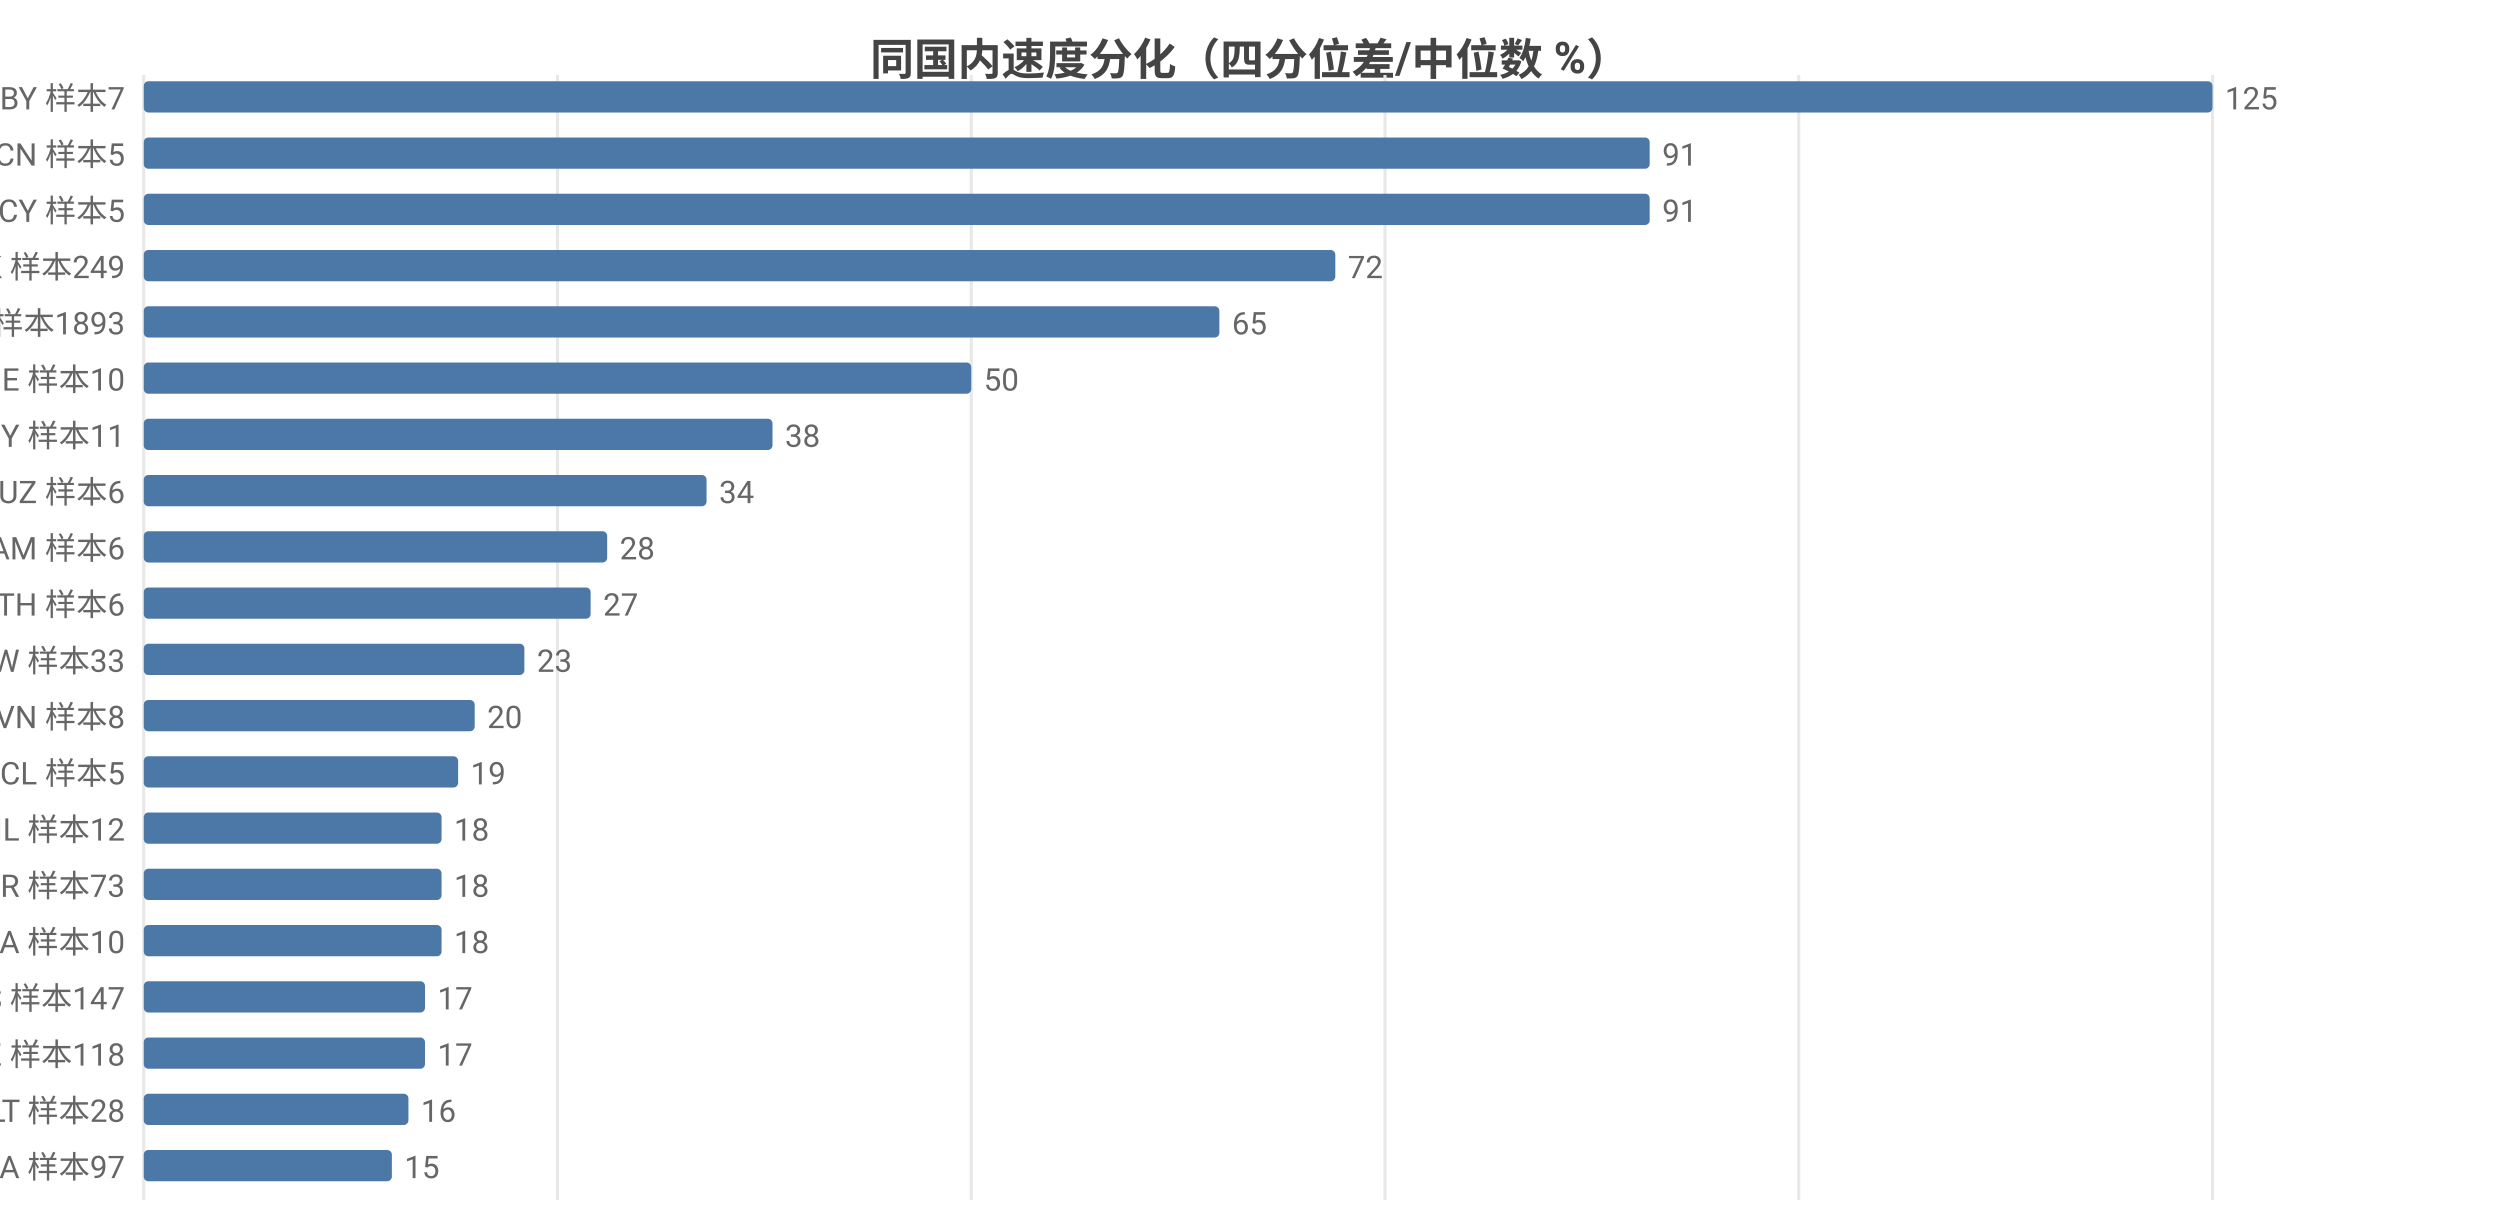
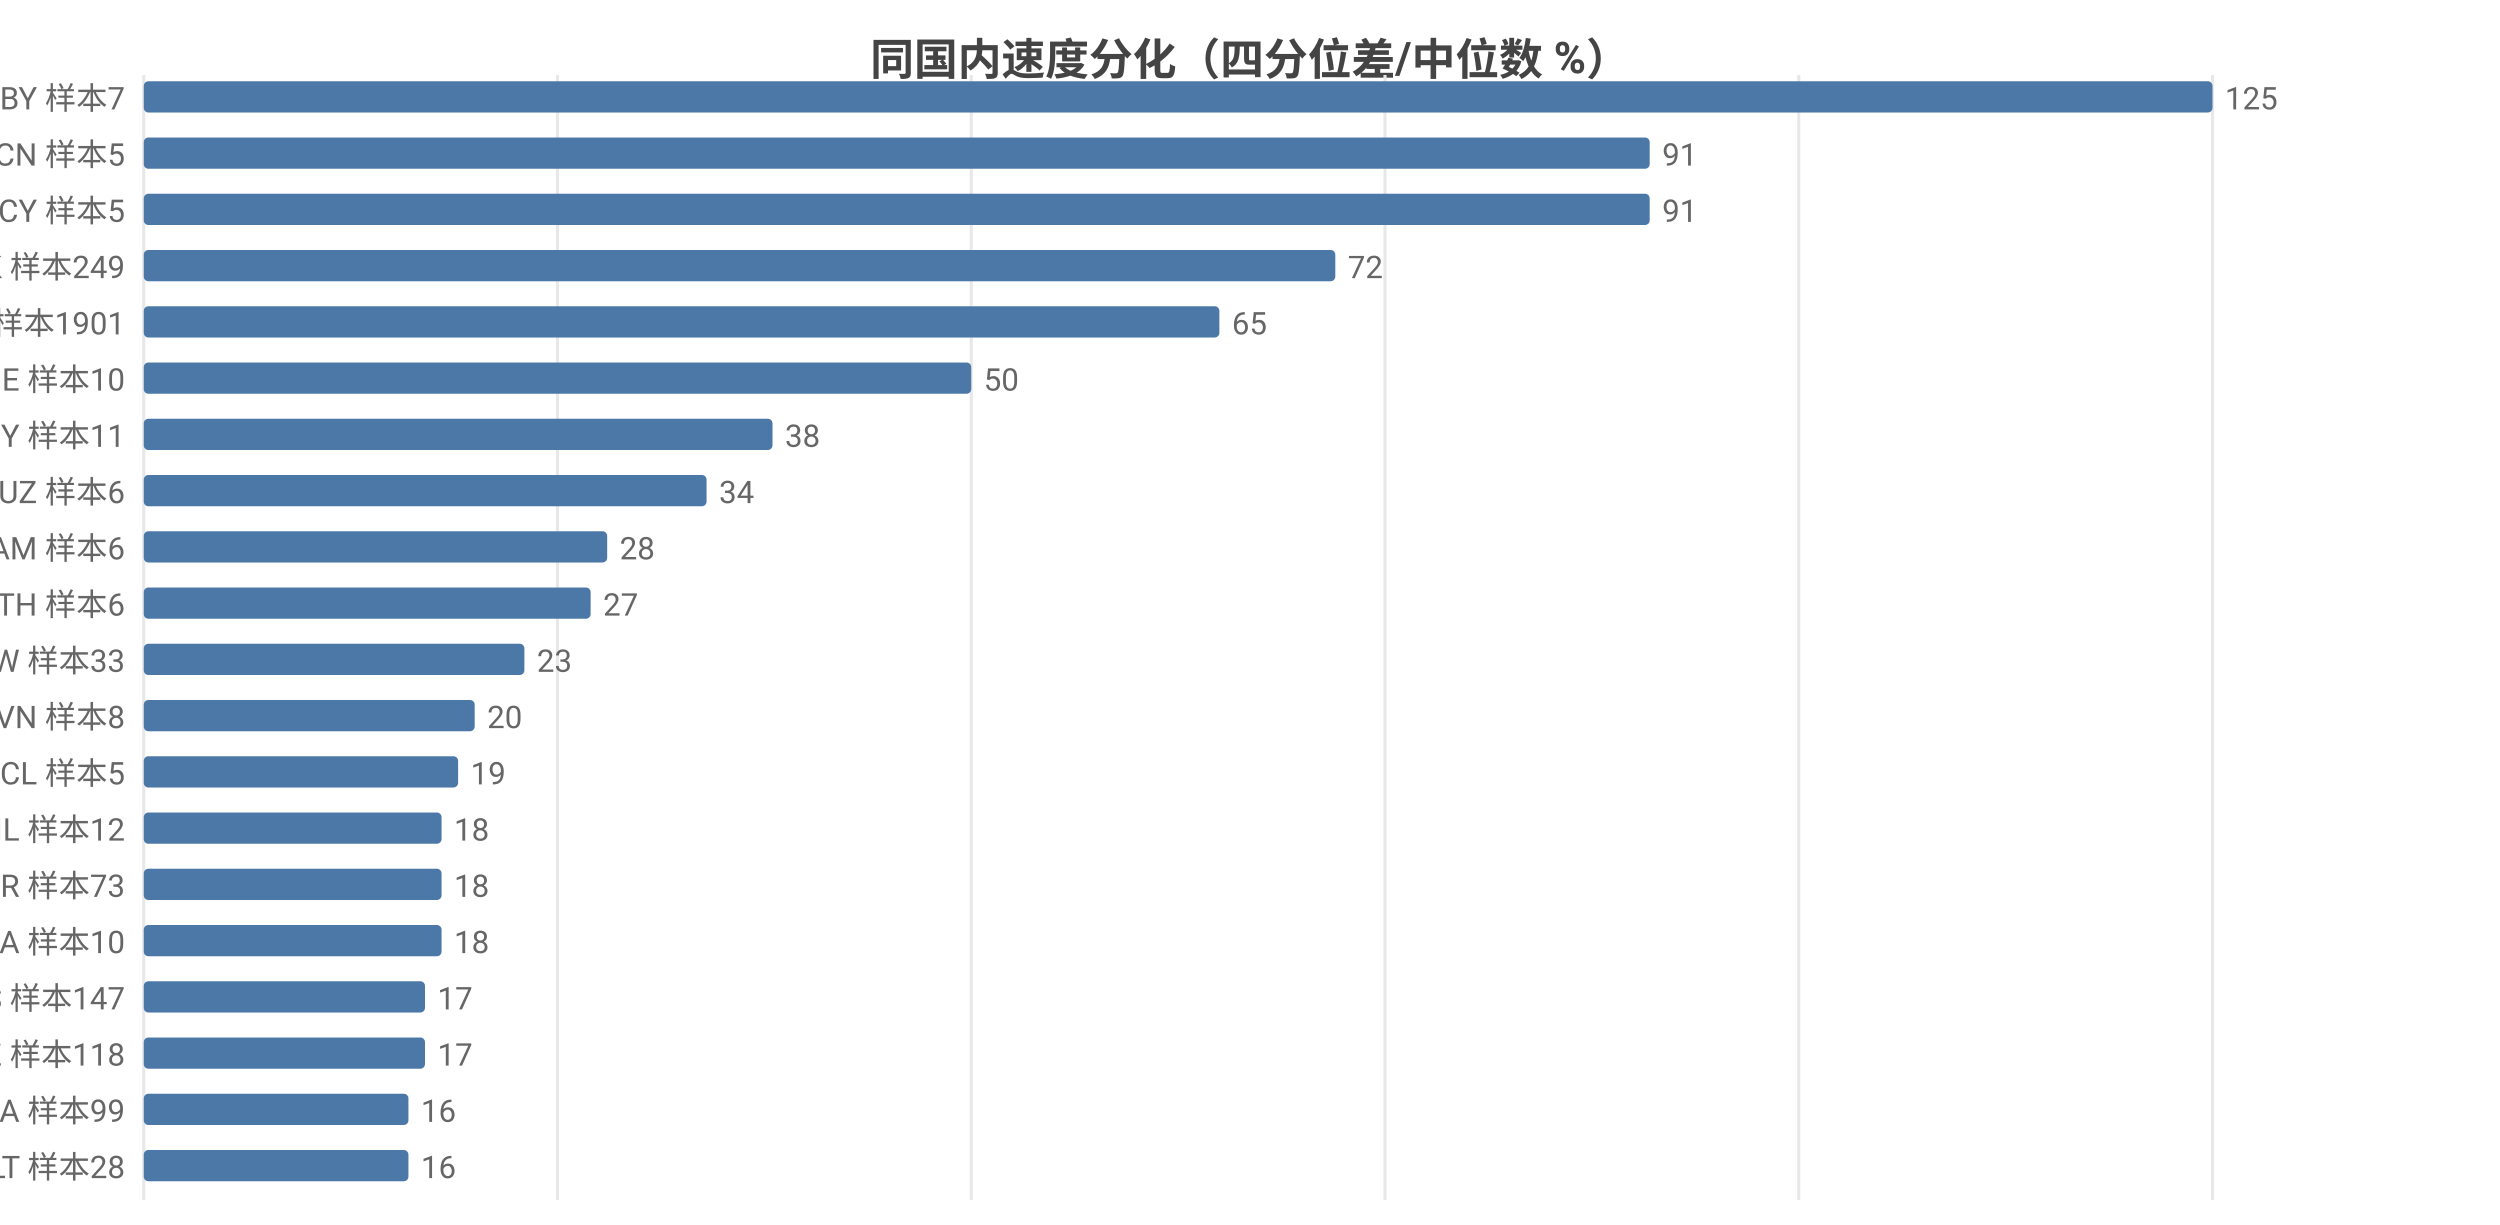
<svg xmlns="http://www.w3.org/2000/svg" width="800" height="392" viewBox="0 0 800 392">
  <rect width="800" height="392" fill="#ffffff" />
  <style>text{font-family:system-ui,-apple-system,'Segoe UI',Roboto,'PingFang SC','Microsoft YaHei','Noto Sans CJK SC',sans-serif}.g{stroke:#e8e8e8;stroke-width:1}.a{stroke:#999;stroke-width:1}.t{font-size:10px;fill:#666}.m{font-size:10px;text-anchor:middle;fill:#666}.e{font-size:10px;text-anchor:end;fill:#666}.l{font-size:11px;fill:#333}.tt{font-size:14px;font-weight:600;text-anchor:middle;fill:#444}.em{font-size:13px;text-anchor:middle;fill:#999}</style>
  <text class="tt" x="400.0" y="24">同国内速度分化（四分位差/中位数 %）</text>
  <line class="g" x1="46" y1="24" x2="46" y2="384" />
  <line class="g" x1="178.4" y1="24" x2="178.4" y2="384" />
  <line class="g" x1="310.8" y1="24" x2="310.8" y2="384" />
  <line class="g" x1="443.2" y1="24" x2="443.2" y2="384" />
  <line class="g" x1="575.6" y1="24" x2="575.6" y2="384" />
  <line class="g" x1="708" y1="24" x2="708" y2="384" />
  <text class="e" x="40" y="35">BY 样本7</text>
  <rect x="46" y="26" width="662" height="10" fill="#4c78a8" rx="1.5" />
  <text class="t" x="712" y="35">125</text>
  <text class="e" x="40" y="53">CN 样本5</text>
  <rect x="46" y="44" width="481.9" height="10" fill="#4c78a8" rx="1.5" />
  <text class="t" x="531.9" y="53">91</text>
  <text class="e" x="40" y="71">CY 样本5</text>
  <rect x="46" y="62" width="481.9" height="10" fill="#4c78a8" rx="1.5" />
  <text class="t" x="531.9" y="71">91</text>
  <text class="e" x="40" y="89">HK 样本249</text>
  <rect x="46" y="80" width="381.3" height="10" fill="#4c78a8" rx="1.5" />
  <text class="t" x="431.3" y="89">72</text>
-   <text class="e" x="40" y="107">US 样本1893</text>
+   <text class="e" x="40" y="107">US 样本1901</text>
  <rect x="46" y="98" width="344.2" height="10" fill="#4c78a8" rx="1.5" />
  <text class="t" x="394.2" y="107">65</text>
  <text class="e" x="40" y="125">IE 样本10</text>
  <rect x="46" y="116" width="264.8" height="10" fill="#4c78a8" rx="1.5" />
  <text class="t" x="314.8" y="125">50</text>
  <text class="e" x="40" y="143">MY 样本11</text>
  <rect x="46" y="134" width="201.2" height="10" fill="#4c78a8" rx="1.5" />
  <text class="t" x="251.2" y="143">38</text>
  <text class="e" x="40" y="161">UZ 样本6</text>
  <rect x="46" y="152" width="180.1" height="10" fill="#4c78a8" rx="1.5" />
  <text class="t" x="230.1" y="161">34</text>
  <text class="e" x="40" y="179">AM 样本6</text>
  <rect x="46" y="170" width="148.3" height="10" fill="#4c78a8" rx="1.5" />
  <text class="t" x="198.3" y="179">28</text>
  <text class="e" x="40" y="197">TH 样本6</text>
  <rect x="46" y="188" width="143.0" height="10" fill="#4c78a8" rx="1.5" />
  <text class="t" x="193.0" y="197">27</text>
  <text class="e" x="40" y="215">TW 样本33</text>
  <rect x="46" y="206" width="121.8" height="10" fill="#4c78a8" rx="1.5" />
  <text class="t" x="171.8" y="215">23</text>
  <text class="e" x="40" y="233">VN 样本8</text>
  <rect x="46" y="224" width="105.9" height="10" fill="#4c78a8" rx="1.5" />
  <text class="t" x="155.9" y="233">20</text>
  <text class="e" x="40" y="251">CL 样本5</text>
  <rect x="46" y="242" width="100.6" height="10" fill="#4c78a8" rx="1.5" />
  <text class="t" x="150.6" y="251">19</text>
  <text class="e" x="40" y="269">IL 样本12</text>
  <rect x="46" y="260" width="95.3" height="10" fill="#4c78a8" rx="1.5" />
  <text class="t" x="145.3" y="269">18</text>
  <text class="e" x="40" y="287">TR 样本73</text>
  <rect x="46" y="278" width="95.3" height="10" fill="#4c78a8" rx="1.5" />
  <text class="t" x="145.3" y="287">18</text>
  <text class="e" x="40" y="305">UA 样本10</text>
  <rect x="46" y="296" width="95.3" height="10" fill="#4c78a8" rx="1.5" />
  <text class="t" x="145.3" y="305">18</text>
  <text class="e" x="40" y="323">ES 样本147</text>
  <rect x="46" y="314" width="90.0" height="10" fill="#4c78a8" rx="1.5" />
  <text class="t" x="140.0" y="323">17</text>
  <text class="e" x="40" y="341">KZ 样本118</text>
  <rect x="46" y="332" width="90.0" height="10" fill="#4c78a8" rx="1.5" />
  <text class="t" x="140.0" y="341">17</text>
-   <text class="e" x="40" y="359">LT 样本28</text>
+   <text class="e" x="40" y="359">CA 样本99</text>
  <rect x="46" y="350" width="84.7" height="10" fill="#4c78a8" rx="1.5" />
  <text class="t" x="134.7" y="359">16</text>
-   <text class="e" x="40" y="377">CA 样本97</text>
-   <rect x="46" y="368" width="79.4" height="10" fill="#4c78a8" rx="1.5" />
-   <text class="t" x="129.4" y="377">15</text>
+   <text class="e" x="40" y="377">LT 样本28</text>
+   <rect x="46" y="368" width="84.7" height="10" fill="#4c78a8" rx="1.5" />
+   <text class="t" x="134.7" y="377">16</text>
</svg>
